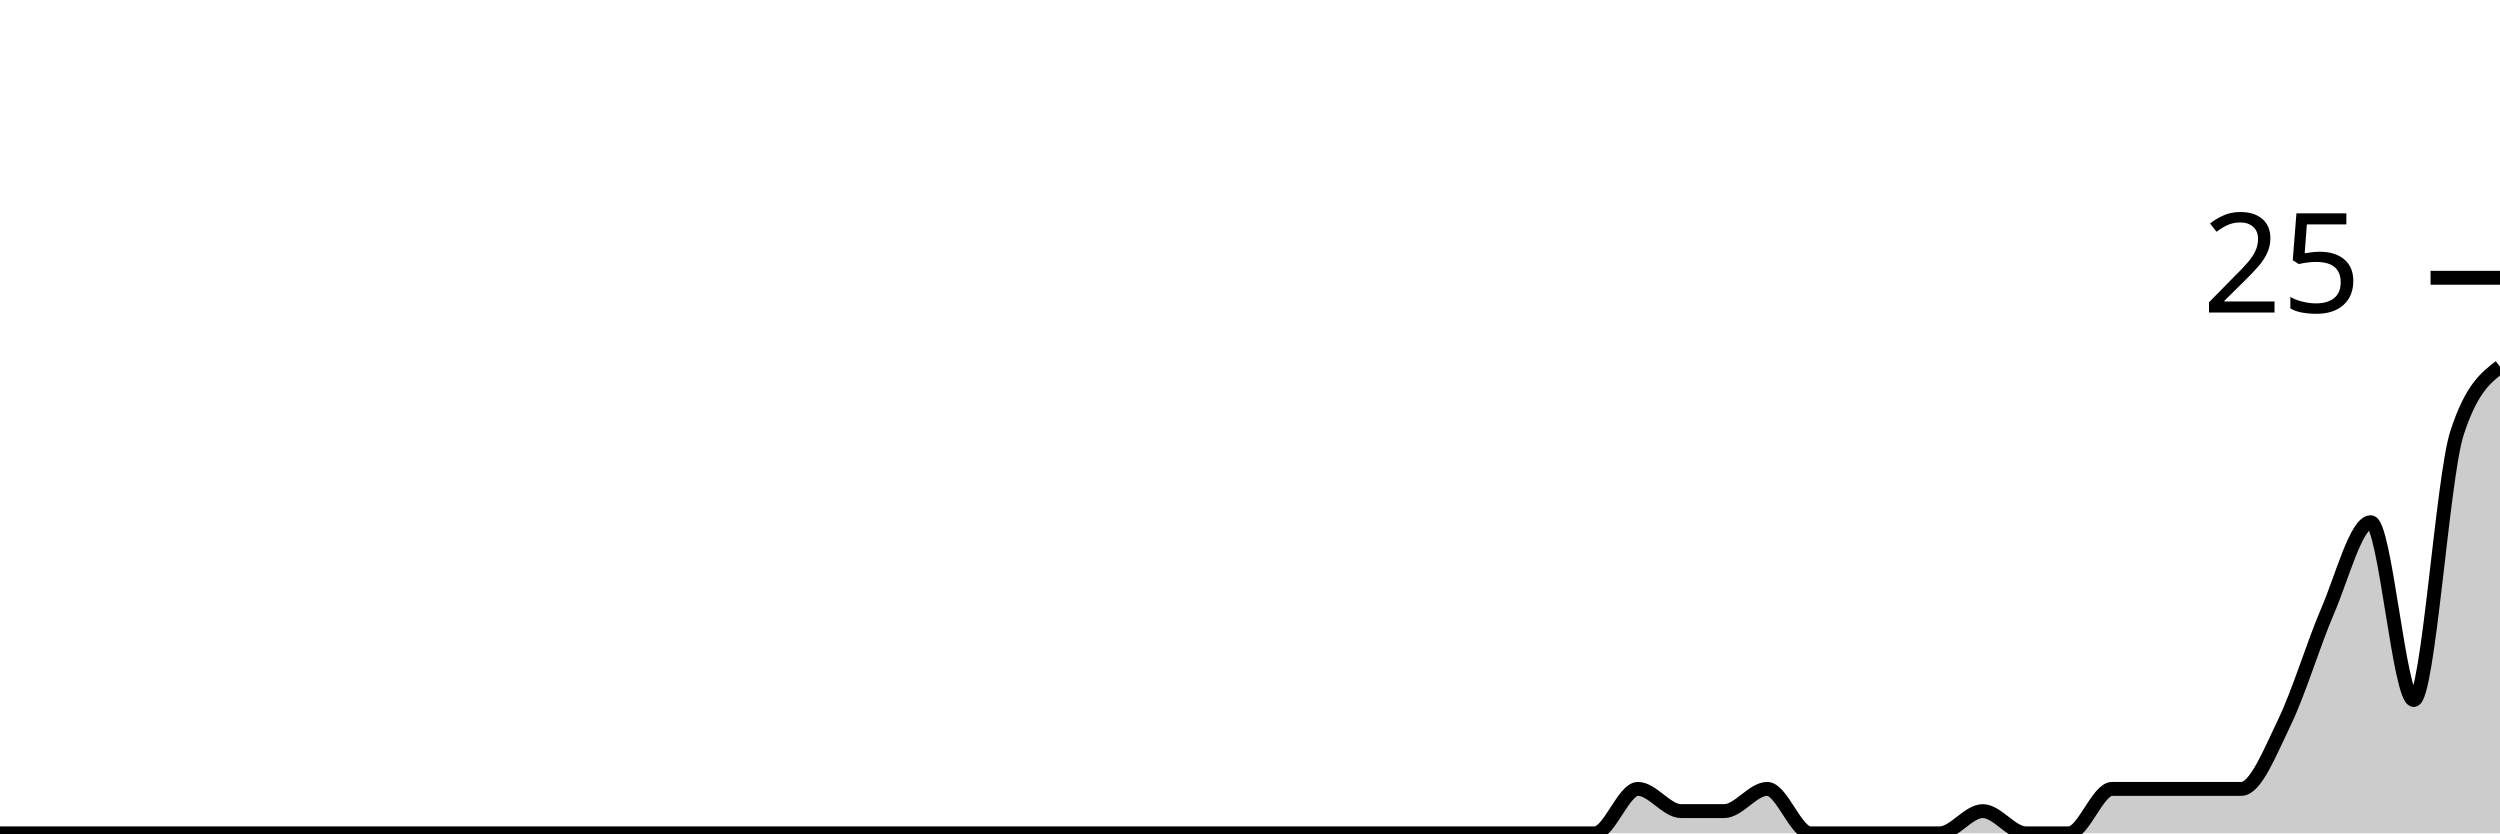
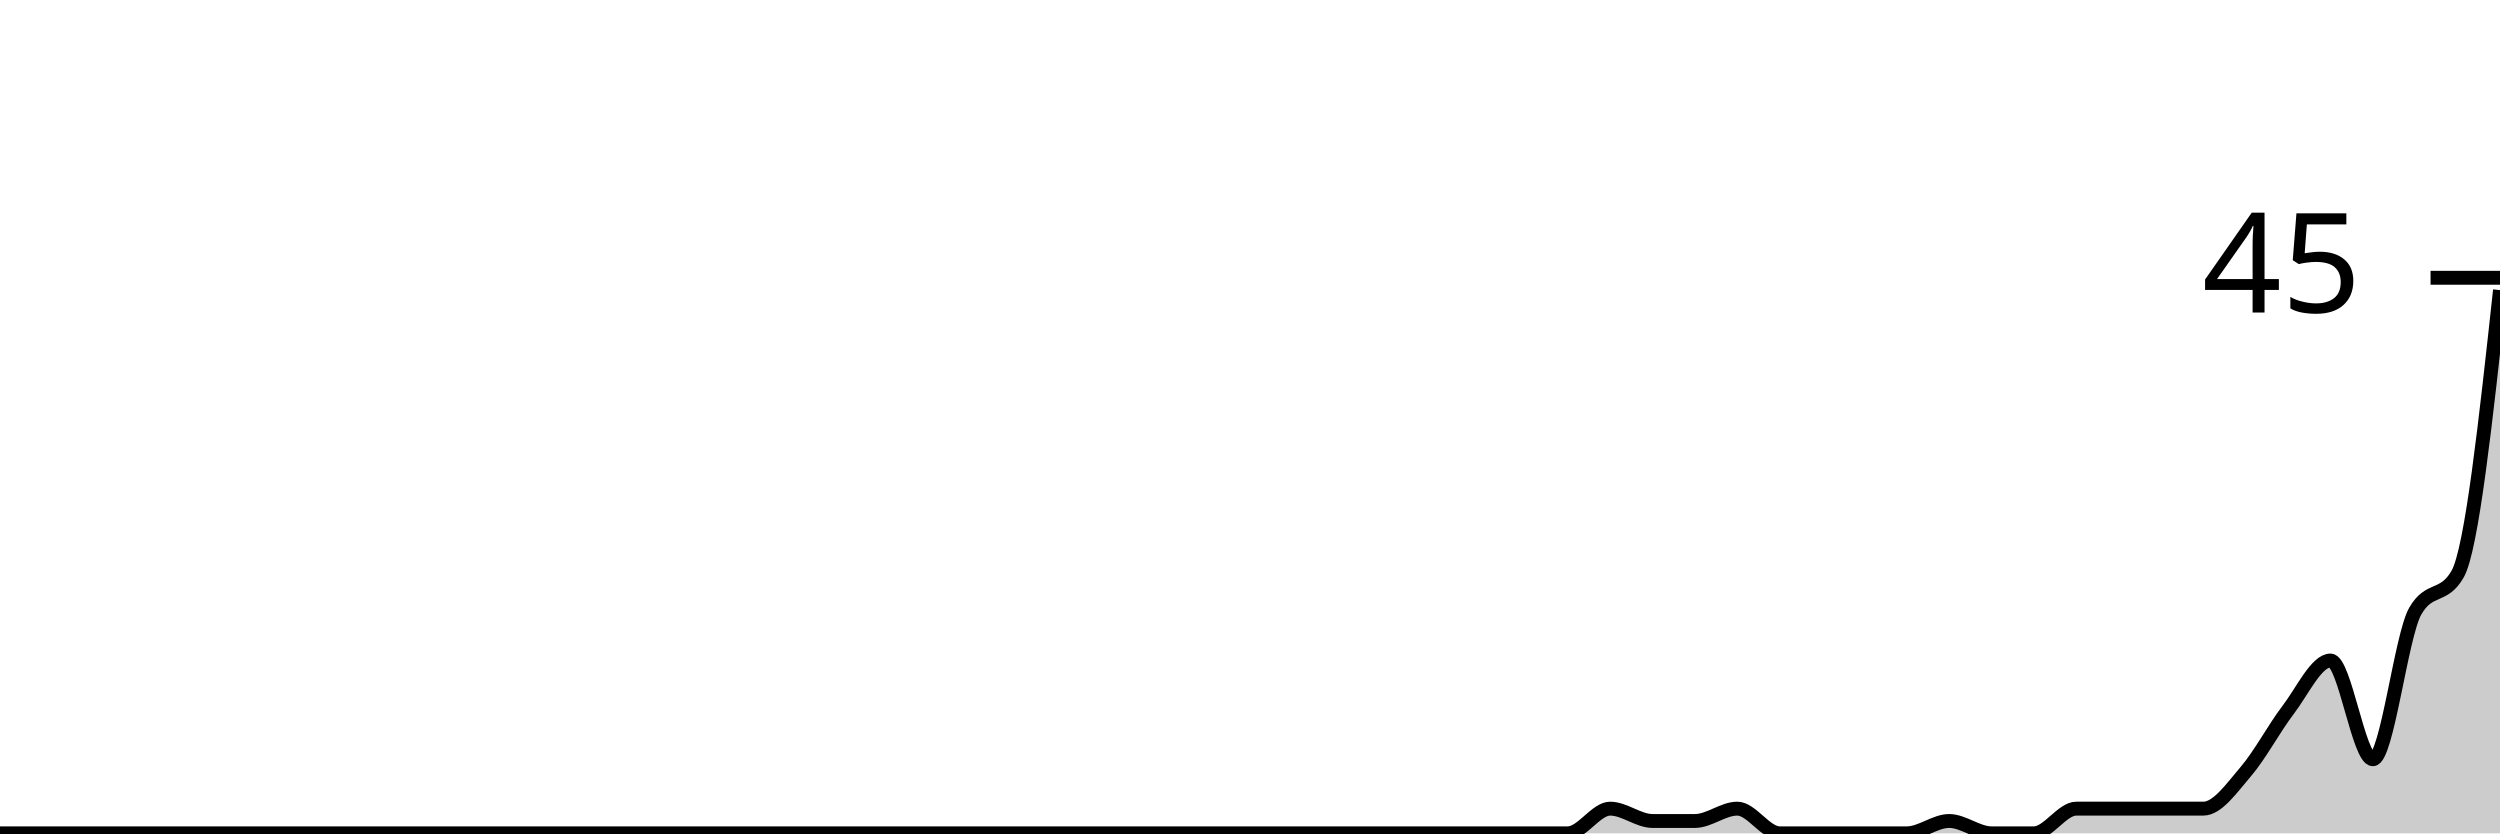
<svg xmlns="http://www.w3.org/2000/svg" viewBox="0 0 180 60">
  <g transform="translate(0,20)">
-     <path class="area" fill="rgba(0, 0, 0, 0.2)" d="M0,40C1.034,40,2.069,40,3.103,40C4.138,40,5.172,40,6.207,40C7.241,40,8.276,40,9.31,40C10.345,40,11.379,40,12.414,40C13.448,40,14.483,40,15.517,40C16.552,40,17.586,40,18.621,40C19.655,40,20.69,40,21.724,40C22.759,40,23.793,40,24.828,40C25.862,40,26.897,40,27.931,40C28.966,40,30,40,31.034,40C32.069,40,33.103,40,34.138,40C35.172,40,36.207,40,37.241,40C38.276,40,39.31,40,40.345,40C41.379,40,42.414,40,43.448,40C44.483,40,45.517,40,46.552,40C47.586,40,48.621,40,49.655,40C50.69,40,51.724,40,52.759,40C53.793,40,54.828,40,55.862,40C56.897,40,57.931,40,58.966,40C60,40,61.034,40,62.069,40C63.103,40,64.138,40,65.172,40C66.207,40,67.241,40,68.276,40C69.31,40,70.345,40,71.379,40C72.414,40,73.448,40,74.483,40C75.517,40,76.552,40,77.586,40C78.621,40,79.655,40,80.69,40C81.724,40,82.759,40,83.793,40C84.828,40,85.862,40,86.897,40C87.931,40,88.966,40,90,40C91.034,40,92.069,40,93.103,40C94.138,40,95.172,40,96.207,40C97.241,40,98.276,40,99.31,40C100.345,40,101.379,40,102.414,40C103.448,40,104.483,40,105.517,40C106.552,40,107.586,40,108.621,40C109.655,40,110.69,40,111.724,40C112.759,40,113.793,40,114.828,40C115.862,40,116.897,36.8,117.931,36.8C118.966,36.8,120,38.4,121.034,38.4C122.069,38.4,123.103,38.4,124.138,38.4C125.172,38.4,126.207,36.8,127.241,36.8C128.276,36.8,129.31,40,130.345,40C131.379,40,132.414,40,133.448,40C134.483,40,135.517,40,136.552,40C137.586,40,138.621,40,139.655,40C140.69,40,141.724,38.4,142.759,38.4C143.793,38.4,144.828,40,145.862,40C146.897,40,147.931,40,148.966,40C150,40,151.034,36.8,152.069,36.8C153.103,36.8,154.138,36.8,155.172,36.8C156.207,36.8,157.241,36.8,158.276,36.8C159.31,36.8,160.345,36.8,161.379,36.8C162.414,36.8,163.448,34.133,164.483,32C165.517,29.867,166.552,26.4,167.586,24C168.621,21.6,169.655,17.6,170.69,17.6C171.724,17.6,172.759,30.4,173.793,30.4C174.828,30.4,175.862,14.4,176.897,11.2C177.931,8,178.966,7.2,180,6.4L180,40C178.966,40,177.931,40,176.897,40C175.862,40,174.828,40,173.793,40C172.759,40,171.724,40,170.69,40C169.655,40,168.621,40,167.586,40C166.552,40,165.517,40,164.483,40C163.448,40,162.414,40,161.379,40C160.345,40,159.31,40,158.276,40C157.241,40,156.207,40,155.172,40C154.138,40,153.103,40,152.069,40C151.034,40,150,40,148.966,40C147.931,40,146.897,40,145.862,40C144.828,40,143.793,40,142.759,40C141.724,40,140.69,40,139.655,40C138.621,40,137.586,40,136.552,40C135.517,40,134.483,40,133.448,40C132.414,40,131.379,40,130.345,40C129.31,40,128.276,40,127.241,40C126.207,40,125.172,40,124.138,40C123.103,40,122.069,40,121.034,40C120,40,118.966,40,117.931,40C116.897,40,115.862,40,114.828,40C113.793,40,112.759,40,111.724,40C110.69,40,109.655,40,108.621,40C107.586,40,106.552,40,105.517,40C104.483,40,103.448,40,102.414,40C101.379,40,100.345,40,99.31,40C98.276,40,97.241,40,96.207,40C95.172,40,94.138,40,93.103,40C92.069,40,91.034,40,90,40C88.966,40,87.931,40,86.897,40C85.862,40,84.828,40,83.793,40C82.759,40,81.724,40,80.69,40C79.655,40,78.621,40,77.586,40C76.552,40,75.517,40,74.483,40C73.448,40,72.414,40,71.379,40C70.345,40,69.31,40,68.276,40C67.241,40,66.207,40,65.172,40C64.138,40,63.103,40,62.069,40C61.034,40,60,40,58.966,40C57.931,40,56.897,40,55.862,40C54.828,40,53.793,40,52.759,40C51.724,40,50.69,40,49.655,40C48.621,40,47.586,40,46.552,40C45.517,40,44.483,40,43.448,40C42.414,40,41.379,40,40.345,40C39.31,40,38.276,40,37.241,40C36.207,40,35.172,40,34.138,40C33.103,40,32.069,40,31.034,40C30,40,28.966,40,27.931,40C26.897,40,25.862,40,24.828,40C23.793,40,22.759,40,21.724,40C20.69,40,19.655,40,18.621,40C17.586,40,16.552,40,15.517,40C14.483,40,13.448,40,12.414,40C11.379,40,10.345,40,9.31,40C8.276,40,7.241,40,6.207,40C5.172,40,4.138,40,3.103,40C2.069,40,1.034,40,0,40Z" />
-     <path class="line" stroke="black" fill="none" d="M0,40C1.034,40,2.069,40,3.103,40C4.138,40,5.172,40,6.207,40C7.241,40,8.276,40,9.31,40C10.345,40,11.379,40,12.414,40C13.448,40,14.483,40,15.517,40C16.552,40,17.586,40,18.621,40C19.655,40,20.69,40,21.724,40C22.759,40,23.793,40,24.828,40C25.862,40,26.897,40,27.931,40C28.966,40,30,40,31.034,40C32.069,40,33.103,40,34.138,40C35.172,40,36.207,40,37.241,40C38.276,40,39.31,40,40.345,40C41.379,40,42.414,40,43.448,40C44.483,40,45.517,40,46.552,40C47.586,40,48.621,40,49.655,40C50.69,40,51.724,40,52.759,40C53.793,40,54.828,40,55.862,40C56.897,40,57.931,40,58.966,40C60,40,61.034,40,62.069,40C63.103,40,64.138,40,65.172,40C66.207,40,67.241,40,68.276,40C69.31,40,70.345,40,71.379,40C72.414,40,73.448,40,74.483,40C75.517,40,76.552,40,77.586,40C78.621,40,79.655,40,80.69,40C81.724,40,82.759,40,83.793,40C84.828,40,85.862,40,86.897,40C87.931,40,88.966,40,90,40C91.034,40,92.069,40,93.103,40C94.138,40,95.172,40,96.207,40C97.241,40,98.276,40,99.31,40C100.345,40,101.379,40,102.414,40C103.448,40,104.483,40,105.517,40C106.552,40,107.586,40,108.621,40C109.655,40,110.69,40,111.724,40C112.759,40,113.793,40,114.828,40C115.862,40,116.897,36.8,117.931,36.8C118.966,36.8,120,38.4,121.034,38.4C122.069,38.4,123.103,38.4,124.138,38.4C125.172,38.4,126.207,36.8,127.241,36.8C128.276,36.8,129.31,40,130.345,40C131.379,40,132.414,40,133.448,40C134.483,40,135.517,40,136.552,40C137.586,40,138.621,40,139.655,40C140.69,40,141.724,38.4,142.759,38.4C143.793,38.4,144.828,40,145.862,40C146.897,40,147.931,40,148.966,40C150,40,151.034,36.8,152.069,36.8C153.103,36.8,154.138,36.8,155.172,36.8C156.207,36.8,157.241,36.8,158.276,36.8C159.31,36.8,160.345,36.8,161.379,36.8C162.414,36.8,163.448,34.133,164.483,32C165.517,29.867,166.552,26.4,167.586,24C168.621,21.6,169.655,17.6,170.69,17.6C171.724,17.6,172.759,30.4,173.793,30.4C174.828,30.4,175.862,14.4,176.897,11.2C177.931,8,178.966,7.2,180,6.4" />
+     <path class="area" fill="rgba(0, 0, 0, 0.2)" d="M0,40C1.017,40,2.034,40,3.051,40C4.068,40,5.085,40,6.102,40C7.119,40,8.136,40,9.153,40C10.169,40,11.186,40,12.203,40C13.22,40,14.237,40,15.254,40C16.271,40,17.288,40,18.305,40C19.322,40,20.339,40,21.356,40C22.373,40,23.39,40,24.407,40C25.424,40,26.441,40,27.458,40C28.475,40,29.492,40,30.508,40C31.525,40,32.542,40,33.559,40C34.576,40,35.593,40,36.61,40C37.627,40,38.644,40,39.661,40C40.678,40,41.695,40,42.712,40C43.729,40,44.746,40,45.763,40C46.78,40,47.797,40,48.814,40C49.831,40,50.847,40,51.864,40C52.881,40,53.898,40,54.915,40C55.932,40,56.949,40,57.966,40C58.983,40,60,40,61.017,40C62.034,40,63.051,40,64.068,40C65.085,40,66.102,40,67.119,40C68.136,40,69.153,40,70.169,40C71.186,40,72.203,40,73.22,40C74.237,40,75.254,40,76.271,40C77.288,40,78.305,40,79.322,40C80.339,40,81.356,40,82.373,40C83.39,40,84.407,40,85.424,40C86.441,40,87.458,40,88.475,40C89.492,40,90.508,40,91.525,40C92.542,40,93.559,40,94.576,40C95.593,40,96.61,40,97.627,40C98.644,40,99.661,40,100.678,40C101.695,40,102.712,40,103.729,40C104.746,40,105.763,40,106.78,40C107.797,40,108.814,40,109.831,40C110.847,40,111.864,40,112.881,40C113.898,40,114.915,38.222,115.932,38.222C116.949,38.222,117.966,39.111,118.983,39.111C120,39.111,121.017,39.111,122.034,39.111C123.051,39.111,124.068,38.222,125.085,38.222C126.102,38.222,127.119,40,128.136,40C129.153,40,130.169,40,131.186,40C132.203,40,133.22,40,134.237,40C135.254,40,136.271,40,137.288,40C138.305,40,139.322,39.111,140.339,39.111C141.356,39.111,142.373,40,143.39,40C144.407,40,145.424,40,146.441,40C147.458,40,148.475,38.222,149.492,38.222C150.508,38.222,151.525,38.222,152.542,38.222C153.559,38.222,154.576,38.222,155.593,38.222C156.61,38.222,157.627,38.222,158.644,38.222C159.661,38.222,160.678,36.741,161.695,35.556C162.712,34.37,163.729,32.444,164.746,31.111C165.763,29.778,166.78,27.556,167.797,27.556C168.814,27.556,169.831,34.667,170.847,34.667C171.864,34.667,172.881,25.778,173.898,24C174.915,22.222,175.932,23.111,176.949,21.333C177.966,19.556,178.983,10.222,180,0.889L180,40C178.983,40,177.966,40,176.949,40C175.932,40,174.915,40,173.898,40C172.881,40,171.864,40,170.847,40C169.831,40,168.814,40,167.797,40C166.78,40,165.763,40,164.746,40C163.729,40,162.712,40,161.695,40C160.678,40,159.661,40,158.644,40C157.627,40,156.61,40,155.593,40C154.576,40,153.559,40,152.542,40C151.525,40,150.508,40,149.492,40C148.475,40,147.458,40,146.441,40C145.424,40,144.407,40,143.39,40C142.373,40,141.356,40,140.339,40C139.322,40,138.305,40,137.288,40C136.271,40,135.254,40,134.237,40C133.22,40,132.203,40,131.186,40C130.169,40,129.153,40,128.136,40C127.119,40,126.102,40,125.085,40C124.068,40,123.051,40,122.034,40C121.017,40,120,40,118.983,40C117.966,40,116.949,40,115.932,40C114.915,40,113.898,40,112.881,40C111.864,40,110.847,40,109.831,40C108.814,40,107.797,40,106.78,40C105.763,40,104.746,40,103.729,40C102.712,40,101.695,40,100.678,40C99.661,40,98.644,40,97.627,40C96.61,40,95.593,40,94.576,40C93.559,40,92.542,40,91.525,40C90.508,40,89.492,40,88.475,40C87.458,40,86.441,40,85.424,40C84.407,40,83.39,40,82.373,40C81.356,40,80.339,40,79.322,40C78.305,40,77.288,40,76.271,40C75.254,40,74.237,40,73.22,40C72.203,40,71.186,40,70.169,40C69.153,40,68.136,40,67.119,40C66.102,40,65.085,40,64.068,40C63.051,40,62.034,40,61.017,40C60,40,58.983,40,57.966,40C56.949,40,55.932,40,54.915,40C53.898,40,52.881,40,51.864,40C50.847,40,49.831,40,48.814,40C47.797,40,46.78,40,45.763,40C44.746,40,43.729,40,42.712,40C41.695,40,40.678,40,39.661,40C38.644,40,37.627,40,36.61,40C35.593,40,34.576,40,33.559,40C32.542,40,31.525,40,30.508,40C29.492,40,28.475,40,27.458,40C26.441,40,25.424,40,24.407,40C23.39,40,22.373,40,21.356,40C20.339,40,19.322,40,18.305,40C17.288,40,16.271,40,15.254,40C14.237,40,13.22,40,12.203,40C11.186,40,10.169,40,9.153,40C8.136,40,7.119,40,6.102,40C5.085,40,4.068,40,3.051,40C2.034,40,1.017,40,0,40Z" />
+     <path class="line" stroke="black" fill="none" d="M0,40C1.017,40,2.034,40,3.051,40C4.068,40,5.085,40,6.102,40C7.119,40,8.136,40,9.153,40C10.169,40,11.186,40,12.203,40C13.22,40,14.237,40,15.254,40C16.271,40,17.288,40,18.305,40C19.322,40,20.339,40,21.356,40C22.373,40,23.39,40,24.407,40C25.424,40,26.441,40,27.458,40C28.475,40,29.492,40,30.508,40C31.525,40,32.542,40,33.559,40C34.576,40,35.593,40,36.61,40C37.627,40,38.644,40,39.661,40C40.678,40,41.695,40,42.712,40C43.729,40,44.746,40,45.763,40C46.78,40,47.797,40,48.814,40C49.831,40,50.847,40,51.864,40C52.881,40,53.898,40,54.915,40C55.932,40,56.949,40,57.966,40C58.983,40,60,40,61.017,40C62.034,40,63.051,40,64.068,40C65.085,40,66.102,40,67.119,40C68.136,40,69.153,40,70.169,40C71.186,40,72.203,40,73.22,40C74.237,40,75.254,40,76.271,40C77.288,40,78.305,40,79.322,40C80.339,40,81.356,40,82.373,40C83.39,40,84.407,40,85.424,40C86.441,40,87.458,40,88.475,40C89.492,40,90.508,40,91.525,40C92.542,40,93.559,40,94.576,40C95.593,40,96.61,40,97.627,40C98.644,40,99.661,40,100.678,40C101.695,40,102.712,40,103.729,40C104.746,40,105.763,40,106.78,40C107.797,40,108.814,40,109.831,40C110.847,40,111.864,40,112.881,40C113.898,40,114.915,38.222,115.932,38.222C116.949,38.222,117.966,39.111,118.983,39.111C120,39.111,121.017,39.111,122.034,39.111C123.051,39.111,124.068,38.222,125.085,38.222C126.102,38.222,127.119,40,128.136,40C129.153,40,130.169,40,131.186,40C132.203,40,133.22,40,134.237,40C135.254,40,136.271,40,137.288,40C138.305,40,139.322,39.111,140.339,39.111C141.356,39.111,142.373,40,143.39,40C144.407,40,145.424,40,146.441,40C147.458,40,148.475,38.222,149.492,38.222C150.508,38.222,151.525,38.222,152.542,38.222C153.559,38.222,154.576,38.222,155.593,38.222C156.61,38.222,157.627,38.222,158.644,38.222C159.661,38.222,160.678,36.741,161.695,35.556C162.712,34.37,163.729,32.444,164.746,31.111C165.763,29.778,166.78,27.556,167.797,27.556C168.814,27.556,169.831,34.667,170.847,34.667C171.864,34.667,172.881,25.778,173.898,24C174.915,22.222,175.932,23.111,176.949,21.333C177.966,19.556,178.983,10.222,180,0.889" />
    <path class="axis-ceiling" stroke-width="1" stroke="black" fill="none" d="M175,0L180,0" />
-     <text class="axis-ceiling-label" font-family="sans-serif" text-anchor="end" font-size="10px" x="170" y="2.5">25</text>
+     <text class="axis-ceiling-label" font-family="sans-serif" text-anchor="end" font-size="10px" x="170" y="2.5">45</text>
  </g>
</svg>
